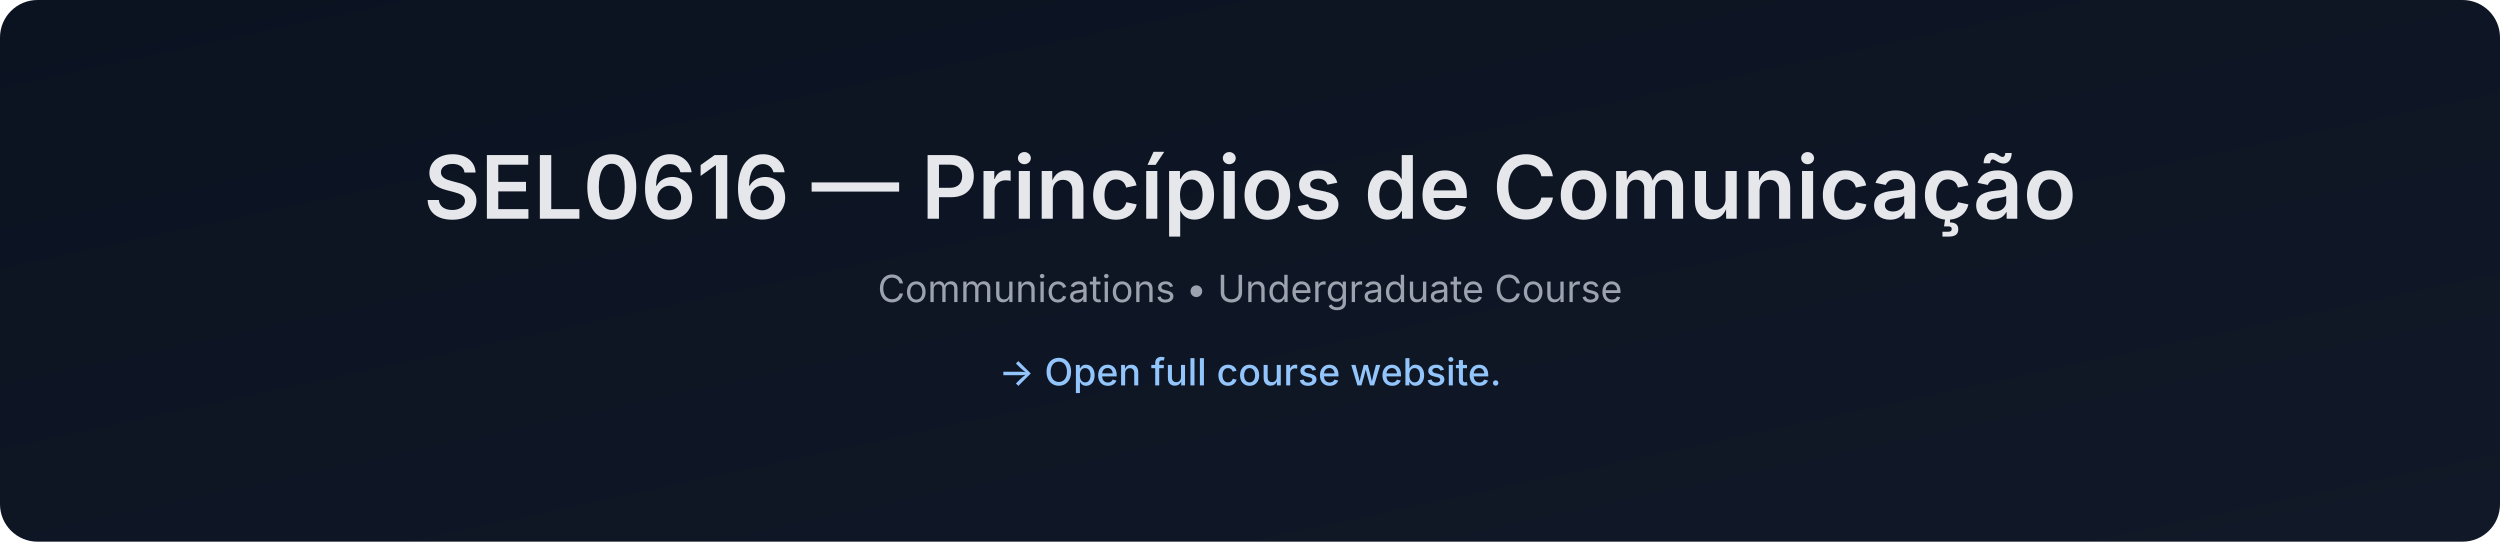
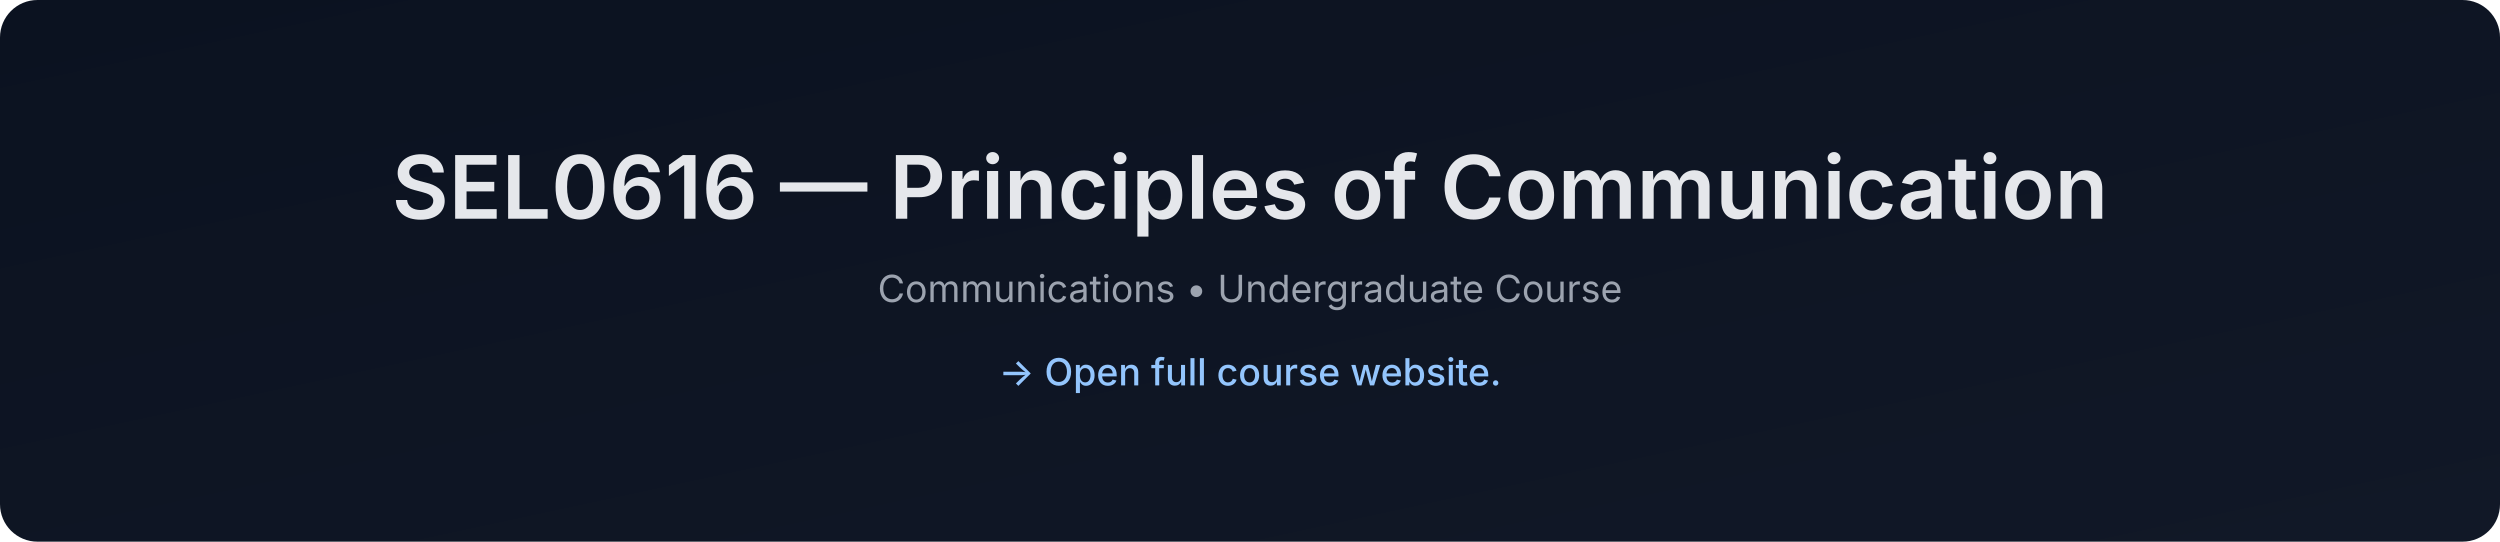
- <svg xmlns="http://www.w3.org/2000/svg" data-build="2026-01-08T01:40:45.285870Z" width="1200" height="260" viewBox="0 0 1200 260">
+ <svg xmlns="http://www.w3.org/2000/svg" data-build="2026-02-03T01:40:54.361162Z" width="1200" height="260" viewBox="0 0 1200 260">
  <defs>
    <linearGradient id="g" x1="0" x2="1" y1="0" y2="1">
      <stop offset="0%" stop-color="#0b1220" />
      <stop offset="100%" stop-color="#111827" />
    </linearGradient>
  </defs>
  <rect width="1200" height="260" rx="18" fill="url(#g)" />
  <text x="50%" y="105" text-anchor="middle" font-size="42" fill="#e5e7eb" font-family="Inter, Arial, sans-serif" font-weight="600">
-     SEL0616 — Princípios de Comunicação
+     SEL0616 — Principles of Communication
  </text>
  <text x="50%" y="145" text-anchor="middle" font-size="18" fill="#9ca3af" font-family="Inter, Arial, sans-serif">
    Communications • Undergraduate Course
  </text>
  <text x="50%" y="185" text-anchor="middle" font-size="18" fill="#93c5fd" font-family="Inter, Arial, sans-serif" font-weight="500">
    → Open full course website.
  </text>
</svg>
